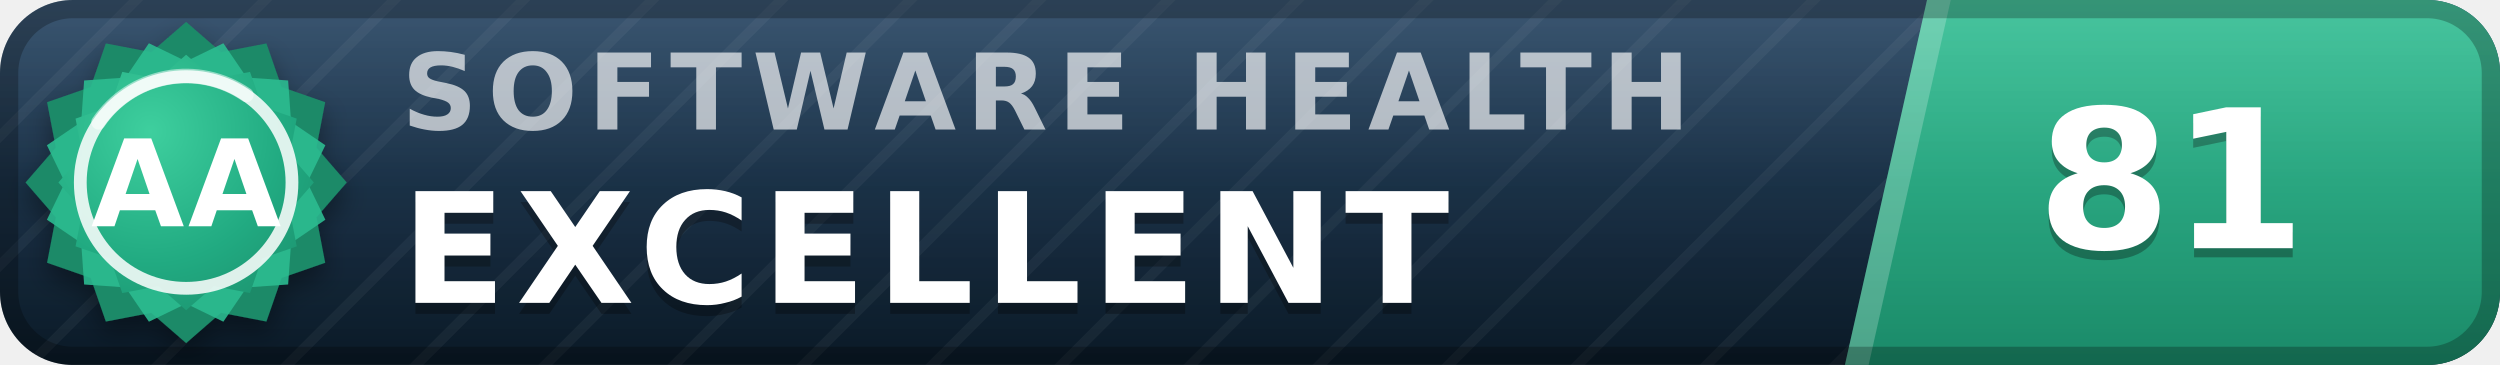
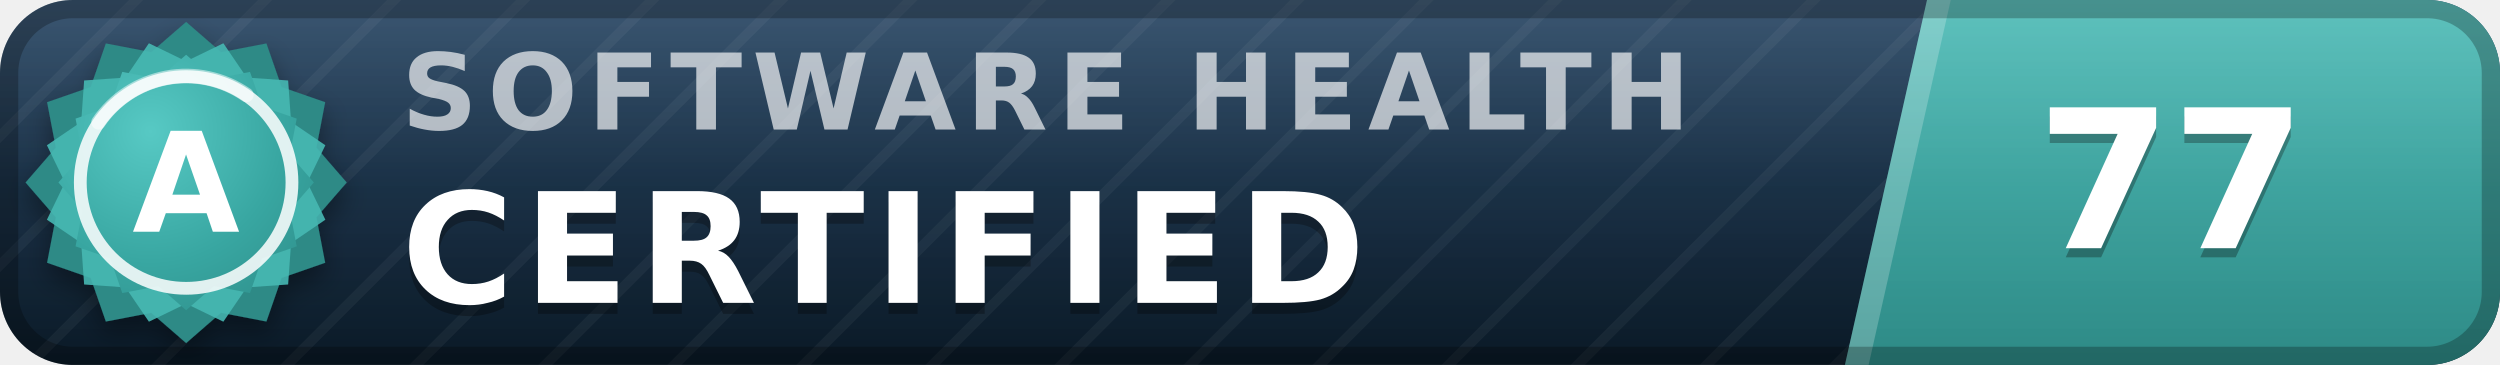
- <svg xmlns="http://www.w3.org/2000/svg" width="137" height="20" viewBox="0 0 137 20" role="img" aria-label="inspect.software software health index 81 of 100, excellent (grade AA)" font-family="Verdana,DejaVu Sans,Geneva,sans-serif">
+ <svg xmlns="http://www.w3.org/2000/svg" width="137" height="20" viewBox="0 0 137 20" role="img" aria-label="inspect.software software health index 77 of 100, certified (grade A)" font-family="Verdana,DejaVu Sans,Geneva,sans-serif">
  <defs>
    <linearGradient id="plate" x1="0" y1="0" x2="0" y2="1">
      <stop offset="0" stop-color="#1d3d5c" />
      <stop offset="1" stop-color="#0a1926" />
    </linearGradient>
    <linearGradient id="endplate" x1="0" y1="0" x2="0" y2="1">
-       <stop offset="0" stop-color="#2cbc90" />
-       <stop offset="1" stop-color="#1a8a68" />
+       <stop offset="0" stop-color="#46b8b3" />
+       <stop offset="1" stop-color="#2d8a86" />
    </linearGradient>
    <linearGradient id="gloss" x1="0" y1="0" x2="0" y2="1">
      <stop offset="0" stop-color="#fff" stop-opacity=".13" />
      <stop offset=".5" stop-color="#fff" stop-opacity=".03" />
      <stop offset="1" stop-color="#fff" stop-opacity="0" />
    </linearGradient>
    <pattern id="guilloche" width="5" height="5" patternUnits="userSpaceOnUse" patternTransform="rotate(45)">
      <line x1="0" y1="0" x2="0" y2="5" stroke="#fff" stroke-opacity=".045" stroke-width="1.1" />
    </pattern>
    <clipPath id="rounded">
      <rect width="137" height="20" rx="4" />
    </clipPath>
    <radialGradient id="sealFace" cx=".36" cy=".3" r=".95">
-       <stop offset="0" stop-color="#3ecf9e" />
-       <stop offset=".55" stop-color="#21aa81" />
-       <stop offset="1" stop-color="#1a8a68" />
+       <stop offset="0" stop-color="#57c9c4" />
+       <stop offset=".55" stop-color="#38a6a1" />
+       <stop offset="1" stop-color="#2d8a86" />
    </radialGradient>
    <filter id="sealShadow" x="-40%" y="-40%" width="180%" height="180%">
      <feDropShadow dx="0" dy="0.7" stdDeviation="0.7" flood-color="#000" flood-opacity="0.38" />
    </filter>
  </defs>
  <g clip-path="url(#rounded)">
    <rect width="137" height="20" fill="url(#plate)" />
    <rect width="137" height="20" fill="url(#guilloche)" />
    <polygon points="105.6,0 137,0 137,20 101.1,20" fill="url(#endplate)" />
    <polygon points="105.6,0 106.9,0 102.4,20 101.1,20" fill="#fff" fill-opacity=".22" />
    <text x="22.0" y="7.1" font-size="5.8" letter-spacing="0.55" fill="#fff" fill-opacity=".66" font-weight="bold" textLength="76.3" lengthAdjust="spacing">SOFTWARE HEALTH</text>
-     <text x="22.0" y="17.2" font-size="8.4" fill="#000" fill-opacity=".3" font-weight="bold" letter-spacing="0.55" textLength="65.1" lengthAdjust="spacing">EXCELLENT</text>
-     <text x="22.0" y="16.6" font-size="8.4" fill="#fff" font-weight="bold" letter-spacing="0.55" textLength="65.1" lengthAdjust="spacing">EXCELLENT</text>
-     <text x="119.0" y="14.1" font-size="10.6" fill="#000" fill-opacity=".3" font-weight="bold" text-anchor="middle">81</text>
-     <text x="119.0" y="13.6" font-size="10.6" fill="#fff" font-weight="bold" text-anchor="middle">81</text>
+     <text x="22.0" y="17.2" font-size="8.4" fill="#000" fill-opacity=".3" font-weight="bold" letter-spacing="0.55" textLength="57.7" lengthAdjust="spacing">CERTIFIED</text>
+     <text x="22.0" y="16.6" font-size="8.4" fill="#fff" font-weight="bold" letter-spacing="0.55" textLength="57.7" lengthAdjust="spacing">CERTIFIED</text>
+     <text x="119.0" y="14.1" font-size="10.6" fill="#000" fill-opacity=".3" font-weight="bold" text-anchor="middle">77</text>
+     <text x="119.0" y="13.6" font-size="10.6" fill="#fff" font-weight="bold" text-anchor="middle">77</text>
    <rect width="137" height="20" fill="url(#gloss)" />
  </g>
  <rect x=".5" y=".5" width="136" height="19" rx="3.5" fill="none" stroke="#000" stroke-opacity=".25" />
  <g filter="url(#sealShadow)">
-     <path d="M10.20 1.20 L12.11 2.86 L14.60 2.38 L15.43 4.77 L17.82 5.60 L17.34 8.09 L19.00 10.00 L17.34 11.91 L17.82 14.40 L15.43 15.23 L14.60 17.62 L12.11 17.14 L10.20 18.80 L8.29 17.14 L5.80 17.62 L4.97 15.23 L2.58 14.40 L3.06 11.91 L1.40 10.00 L3.06 8.09 L2.58 5.60 L4.97 4.77 L5.80 2.38 L8.29 2.86 L10.20 1.20 Z" fill="#1a8a68" />
+     <path d="M10.20 1.20 L12.11 2.86 L14.60 2.38 L15.43 4.77 L17.82 5.60 L17.34 8.09 L19.00 10.00 L17.34 11.91 L17.82 14.40 L15.43 15.23 L14.60 17.62 L12.11 17.14 L10.20 18.80 L8.29 17.14 L5.80 17.62 L4.97 15.23 L2.58 14.40 L3.06 11.91 L1.40 10.00 L3.06 8.09 L2.58 5.60 L4.97 4.77 L5.80 2.38 L8.29 2.86 L10.20 1.20 Z" fill="#2d8a86" />
  </g>
-   <path d="M12.24 2.37 L13.52 4.25 L15.79 4.41 L15.95 6.68 L17.83 7.96 L16.84 10.00 L17.83 12.04 L15.95 13.32 L15.79 15.59 L13.52 15.75 L12.24 17.63 L10.20 16.64 L8.16 17.63 L6.88 15.75 L4.61 15.59 L4.45 13.32 L2.57 12.04 L3.56 10.00 L2.57 7.96 L4.45 6.68 L4.61 4.41 L6.88 4.25 L8.16 2.37 L10.20 3.36 L12.24 2.37 Z" fill="#2cbc90" fill-opacity=".9" />
+   <path d="M12.24 2.37 L13.52 4.25 L15.79 4.41 L15.95 6.68 L17.83 7.96 L16.84 10.00 L17.83 12.04 L15.95 13.32 L15.79 15.59 L13.52 15.75 L12.24 17.63 L10.20 16.64 L8.16 17.63 L6.88 15.75 L4.61 15.59 L4.45 13.32 L2.57 12.04 L3.56 10.00 L2.57 7.96 L4.45 6.68 L4.61 4.41 L6.88 4.25 L8.16 2.37 L10.20 3.36 L12.24 2.37 Z" fill="#46b8b3" fill-opacity=".9" />
  <path d="M10.20 3.00 L11.72 4.32 L13.70 3.94 L14.36 5.84 L16.26 6.50 L15.88 8.48 L17.20 10.00 L15.88 11.52 L16.26 13.50 L14.36 14.16 L13.70 16.06 L11.72 15.68 L10.20 17.00 L8.68 15.68 L6.70 16.06 L6.04 14.16 L4.14 13.50 L4.52 11.52 L3.20 10.00 L4.52 8.48 L4.14 6.50 L6.04 5.84 L6.70 3.94 L8.68 4.32 L10.20 3.00 Z" fill="url(#sealFace)" />
  <circle cx="10.2" cy="10.0" r="5.8" fill="none" stroke="#fff" stroke-opacity=".85" stroke-width=".7" />
  <path d="M5.4 6.7 A5.8 5.8 0 0 1 13.5 5.2" stroke="#fff" stroke-opacity=".5" stroke-width=".8" fill="none" stroke-linecap="round" />
-   <text x="10.2" y="12.4" font-size="6.6" fill="#fff" font-weight="bold" text-anchor="middle" letter-spacing=".2">AA</text>
+   <text x="10.2" y="12.7" font-size="7.6" fill="#fff" font-weight="bold" text-anchor="middle" letter-spacing=".2">A</text>
</svg>
